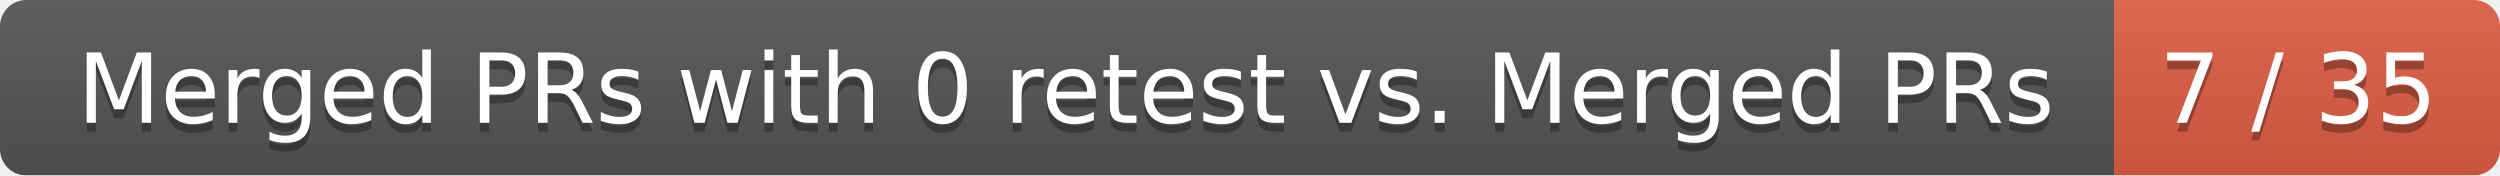
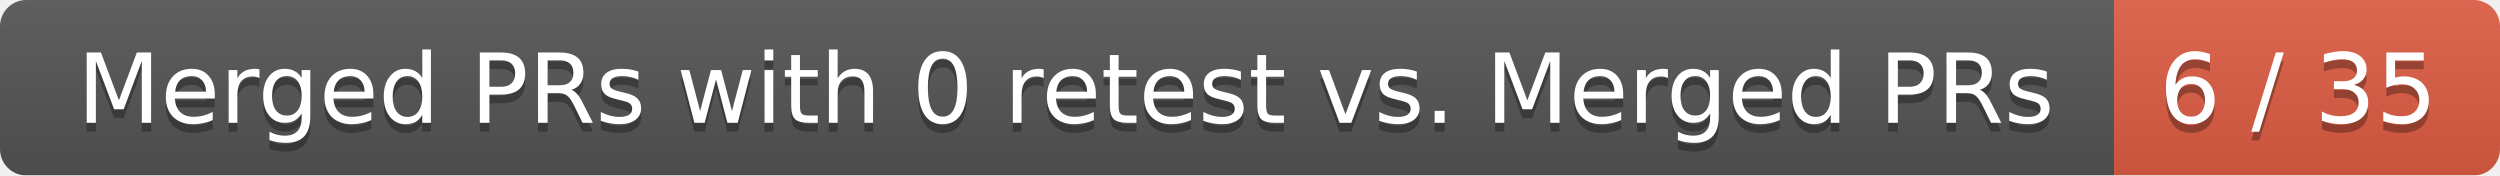
<svg xmlns="http://www.w3.org/2000/svg" width="285" height="20">
  <linearGradient id="smooth" x2="0" y2="100%">
    <stop offset="0" stop-color="#bbb" stop-opacity=".1" />
    <stop offset="1" stop-opacity=".1" />
  </linearGradient>
  <mask id="round">
    <rect width="285" height="20" rx="3" fill="#fff" />
  </mask>
  <g mask="url(#round)">
    <rect width="241" height="20" fill="#555" />
    <rect x="241" width="44" height="20" fill="#e05d44" />
    <rect width="285" height="20" fill="url(#smooth)" />
  </g>
  <g fill="#fff" text-anchor="middle" font-family="DejaVu Sans,Verdana,Geneva,sans-serif" font-size="11">
    <text x="121.5" y="15" fill="#010101" fill-opacity=".3">Merged PRs with 0 retest vs. Merged PRs</text>
    <text x="121.5" y="14">Merged PRs with 0 retest vs. Merged PRs</text>
-     <text x="262" y="15" fill="#010101" fill-opacity=".3">7 / 35</text>
-     <text x="262" y="14">7 / 35</text>
+     <text x="262" y="15" fill="#010101" fill-opacity=".3">6 / 35</text>
+     <text x="262" y="14">6 / 35</text>
  </g>
</svg>
